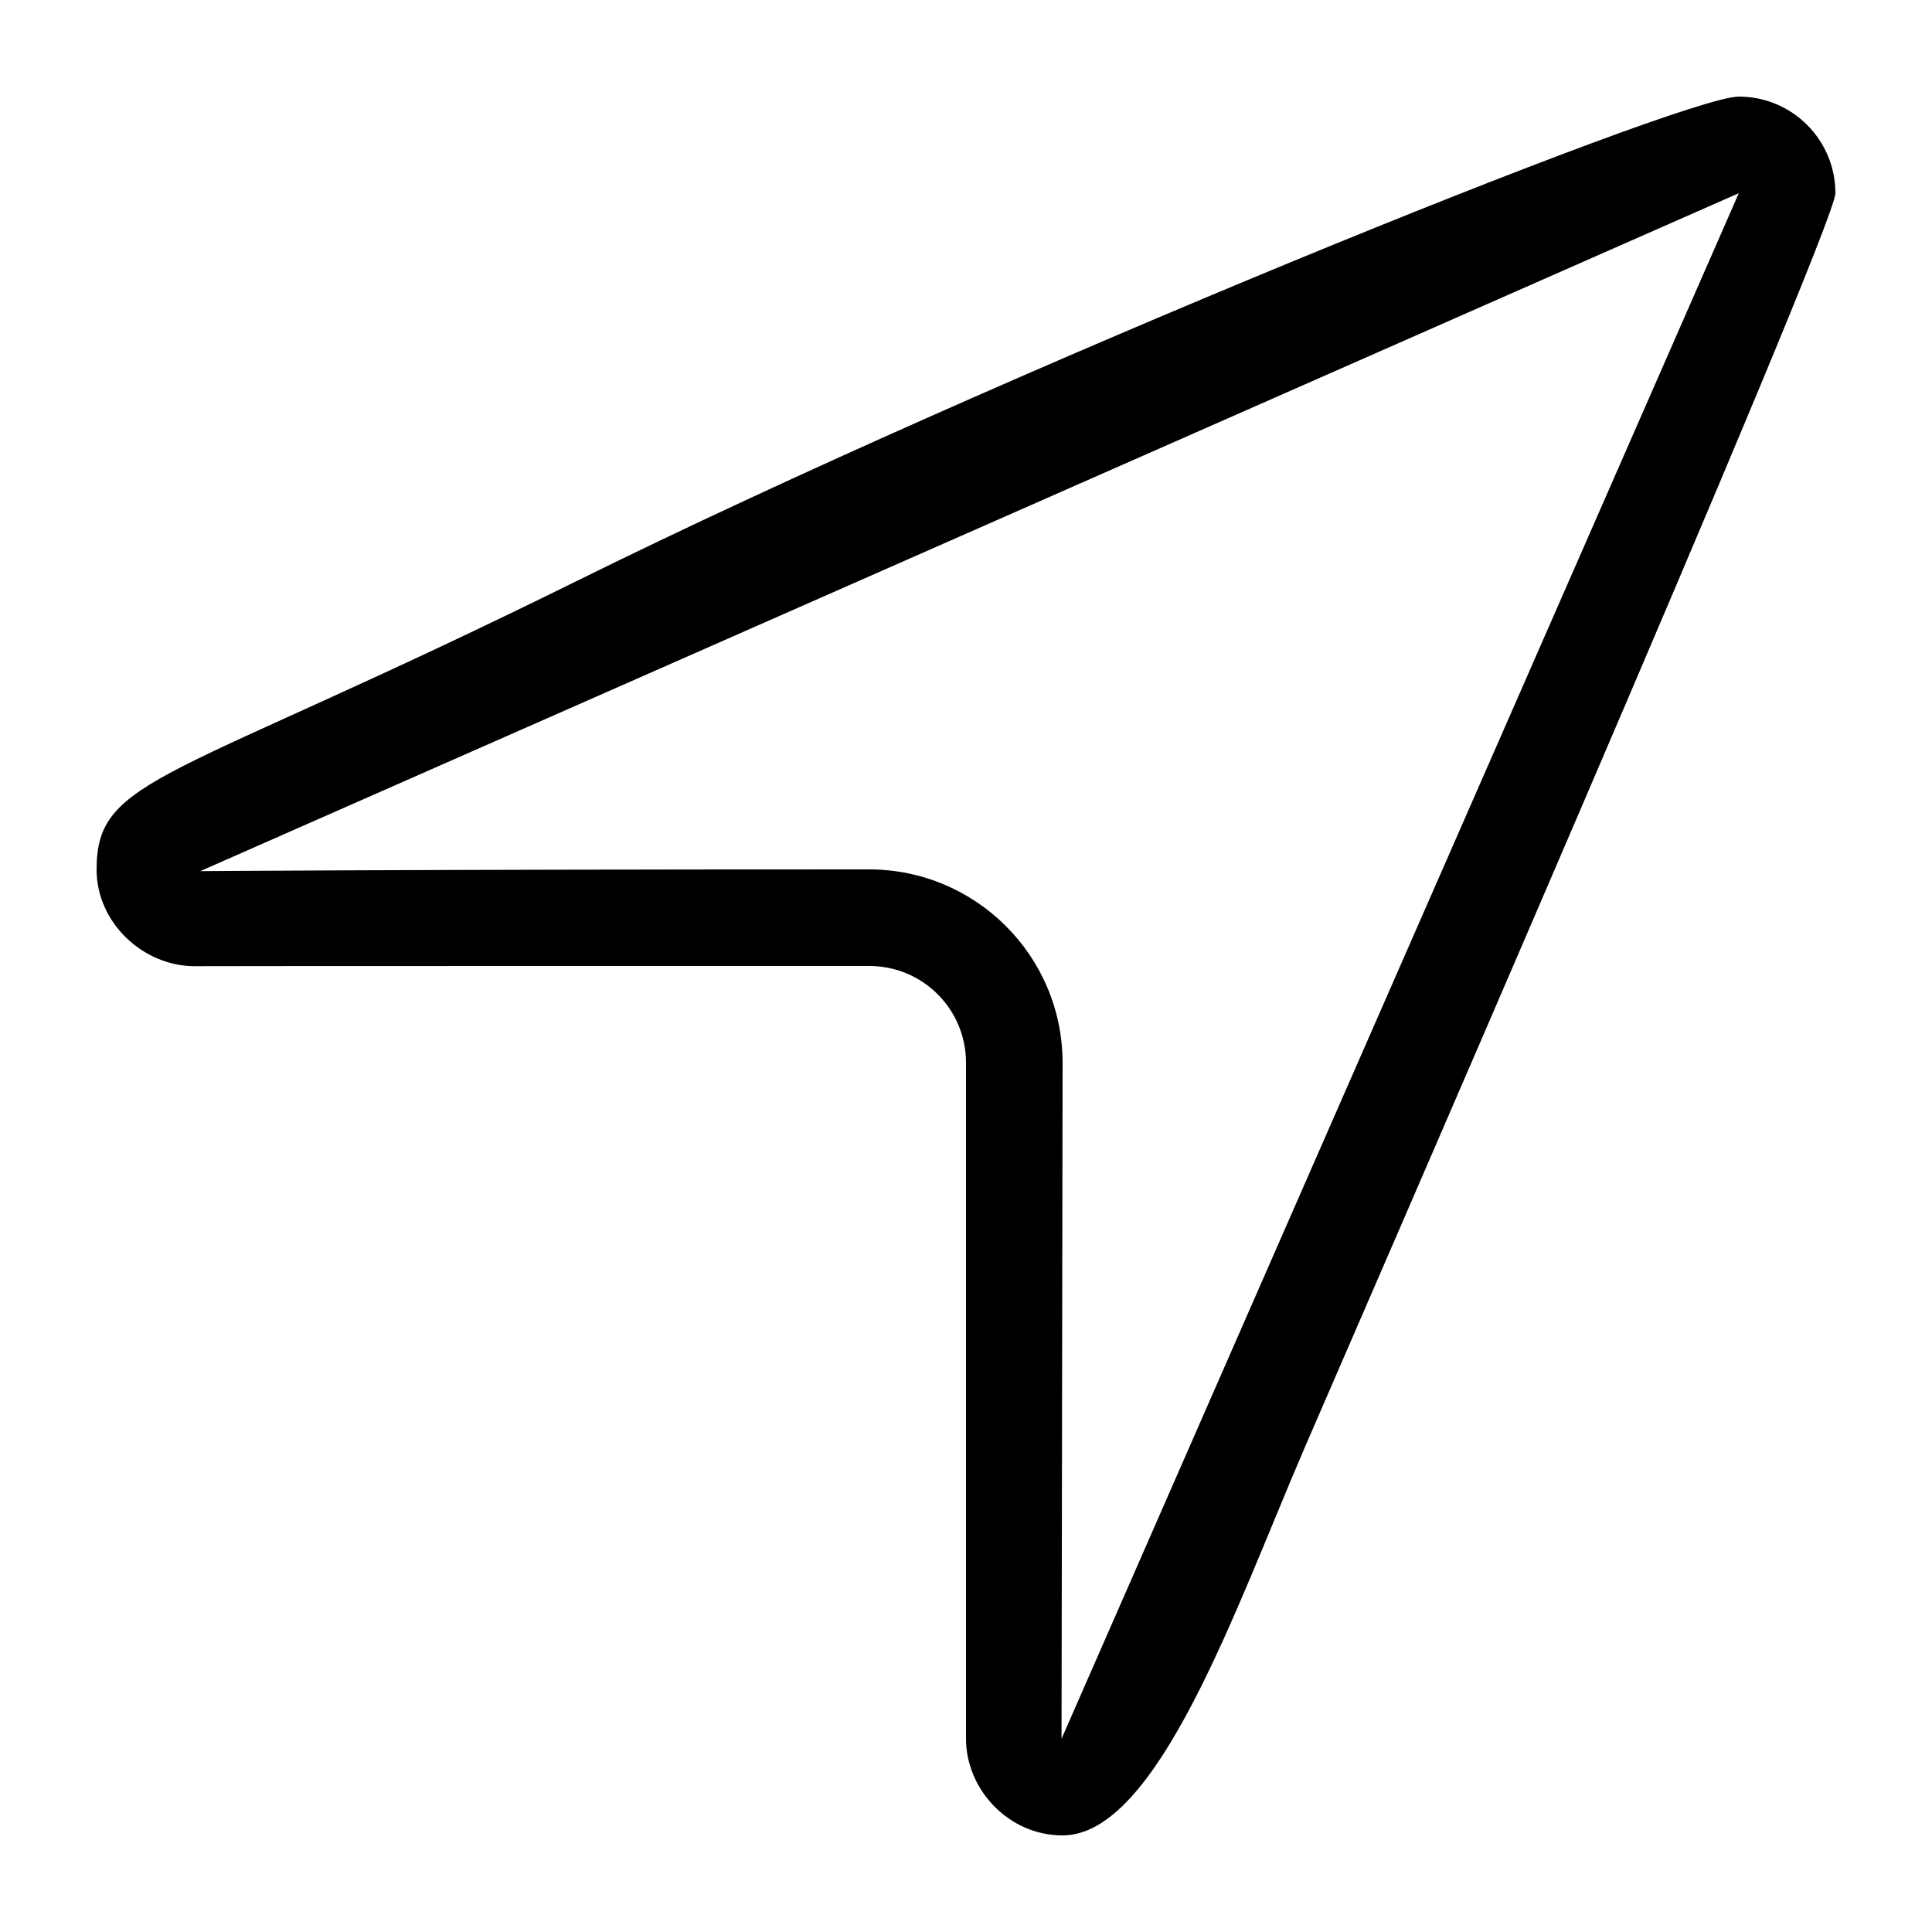
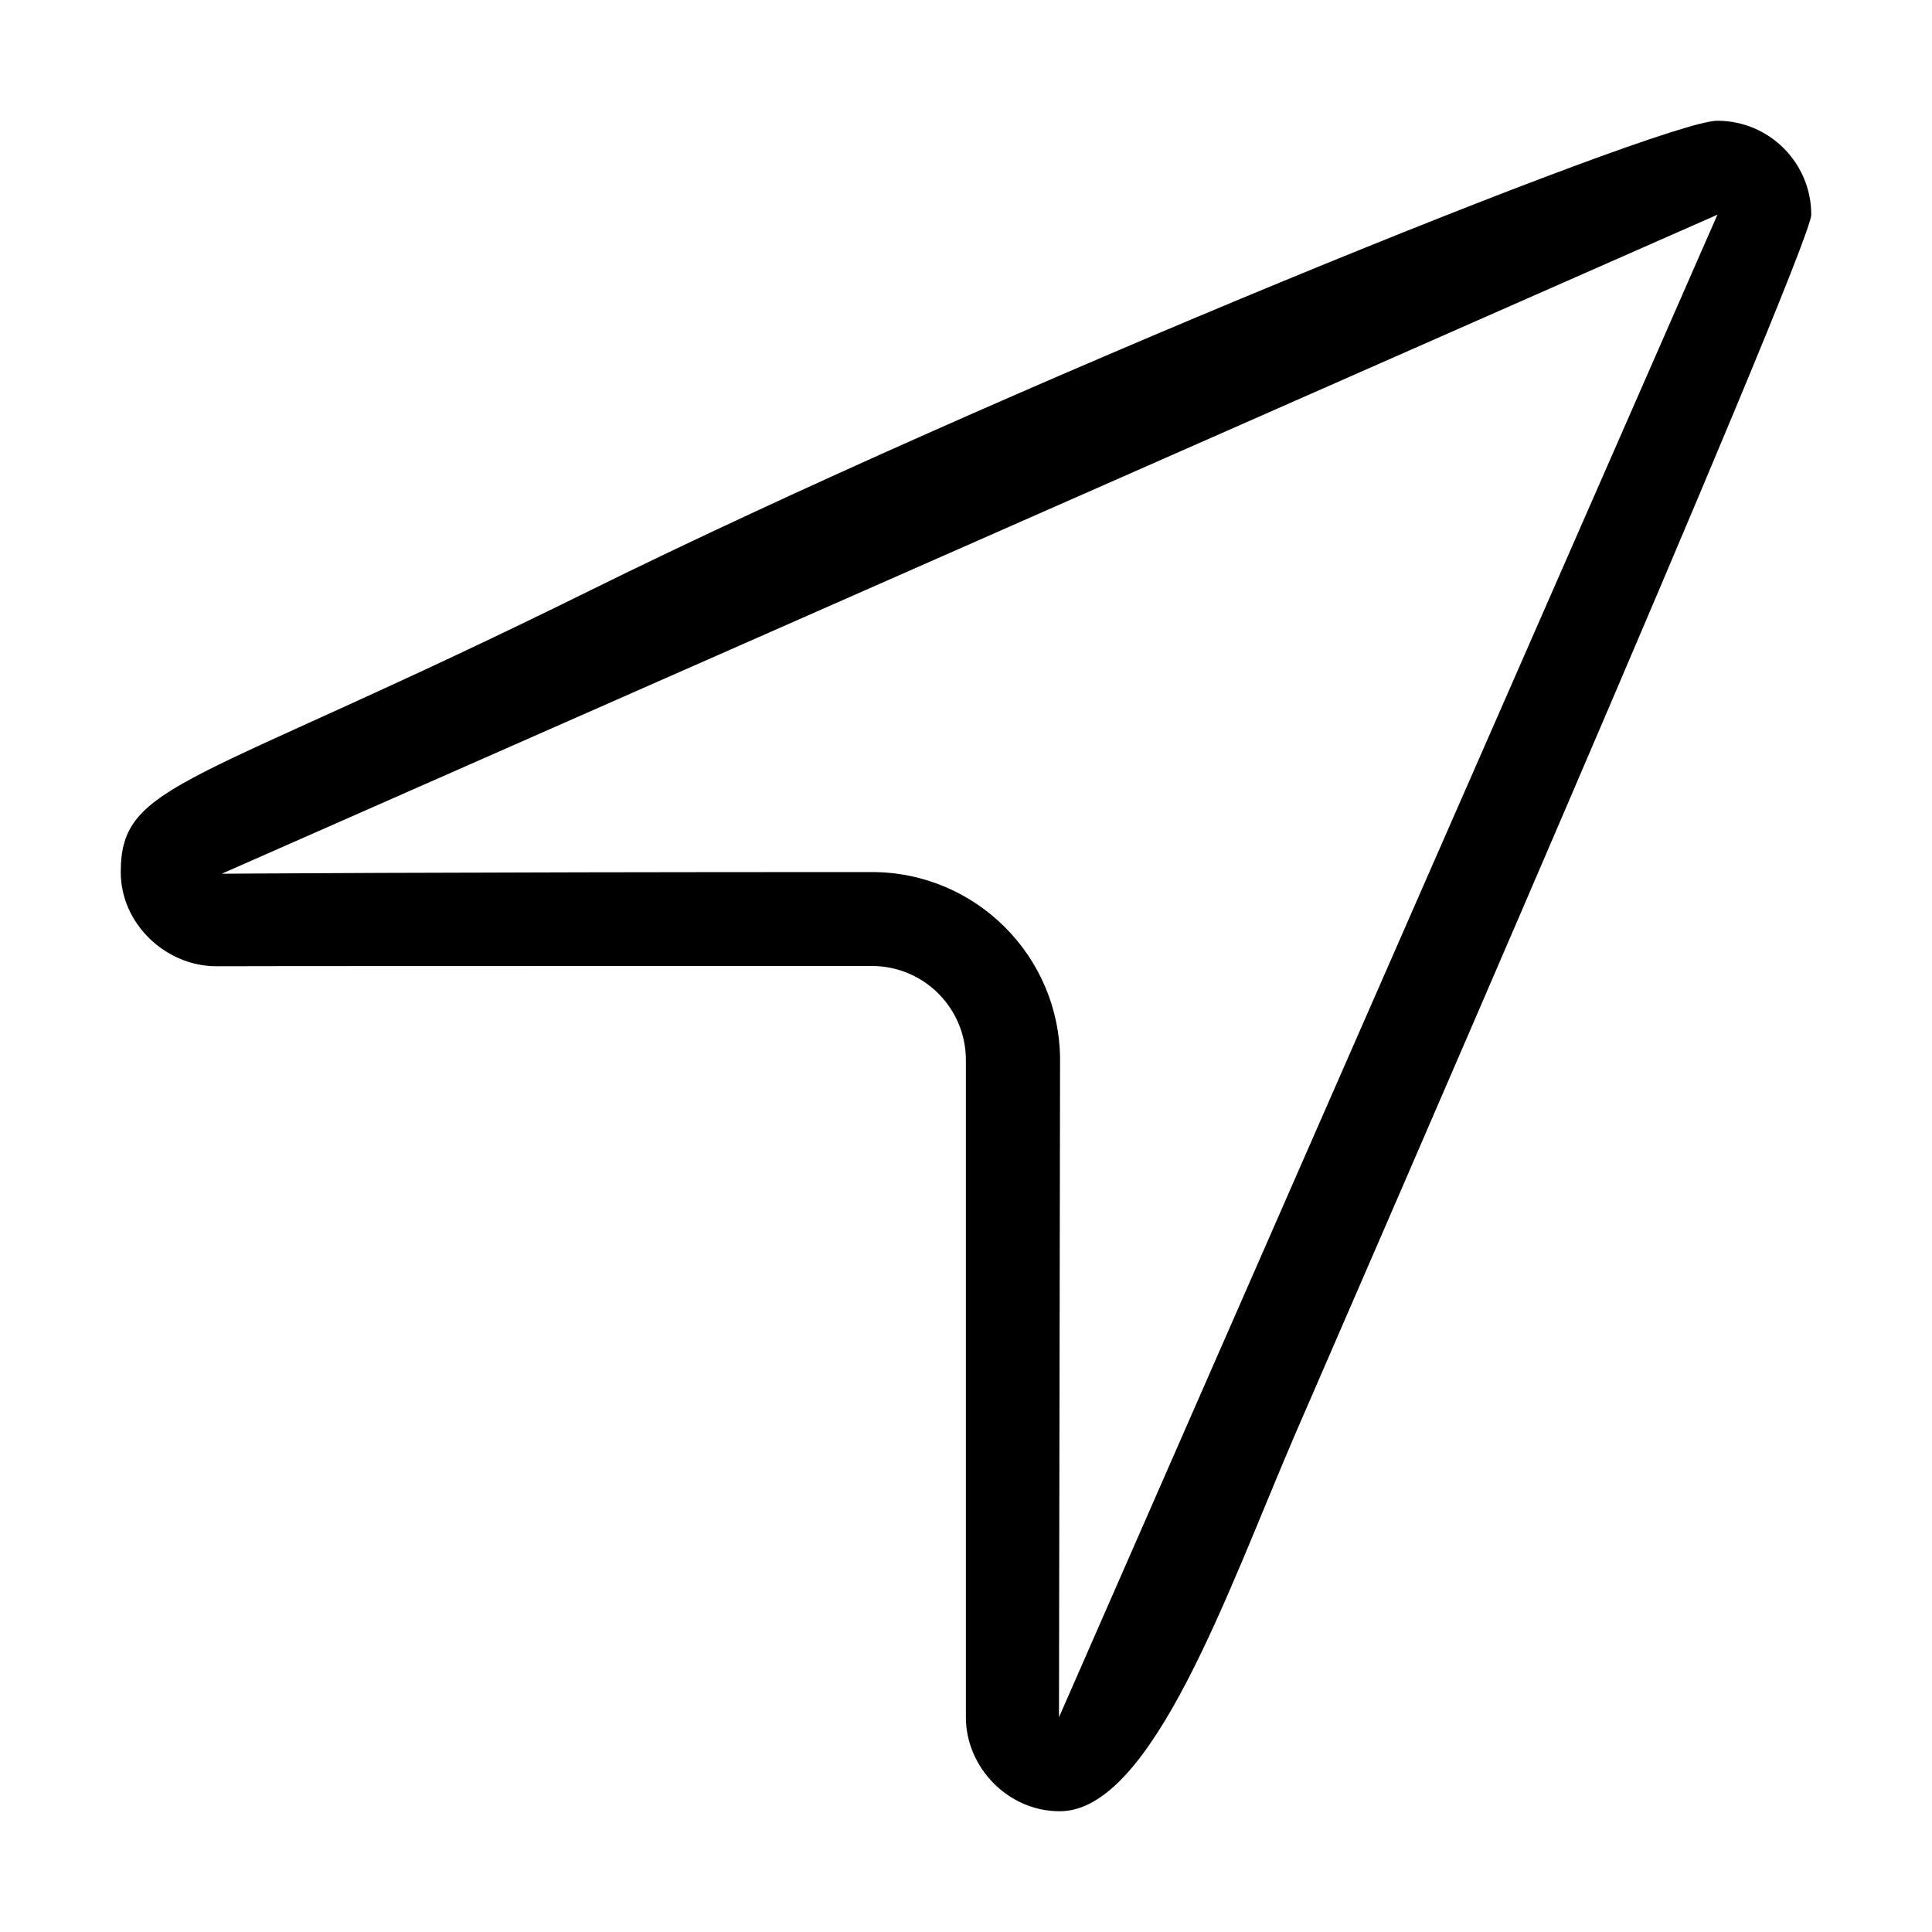
- <svg xmlns="http://www.w3.org/2000/svg" width="20" height="20" viewBox="0 0 20 20">
-   <path d="M18 1c-.602 0-7.734 2.891-12 5S1 8.031 1 9.001c-.001.553.484 1.001 1.015 1.001C2.021 10 6.866 10 9 10a1 1 0 0 1 1 .997V18c.001.53.446 1 .998 1H11c.984 0 1.792-2.355 2.5-4 .36-.837 5.5-12.633 5.5-13a1 1 0 0 0-1-1m-7.011 17L11 10.993A2.004 2.004 0 0 0 9 9c-4.733 0-6.927.018-6.927.018L18 2" fill-rule="evenodd" />
+ <svg xmlns="http://www.w3.org/2000/svg" width="16" height="16" viewBox="0 0 16 16">
+   <path d="M14.222 1c-.468 0-6.015 2.249-9.333 3.889C1.57 6.529 1 6.469 1 7.223c0 .43.376.779.79.779C1.793 8 5.561 8 7.221 8c.429 0 .776.347.778.775v5.447c0 .412.347.778.776.778h.002c.765 0 1.394-1.832 1.944-3.111C11.002 11.238 15 2.063 15 1.778A.778.778 0 0 0 14.222 1M8.77 14.222l.009-5.45a1.559 1.559 0 0 0-1.556-1.55c-3.681 0-5.387.014-5.387.014l12.387-5.458" fill-rule="evenodd" />
</svg>
